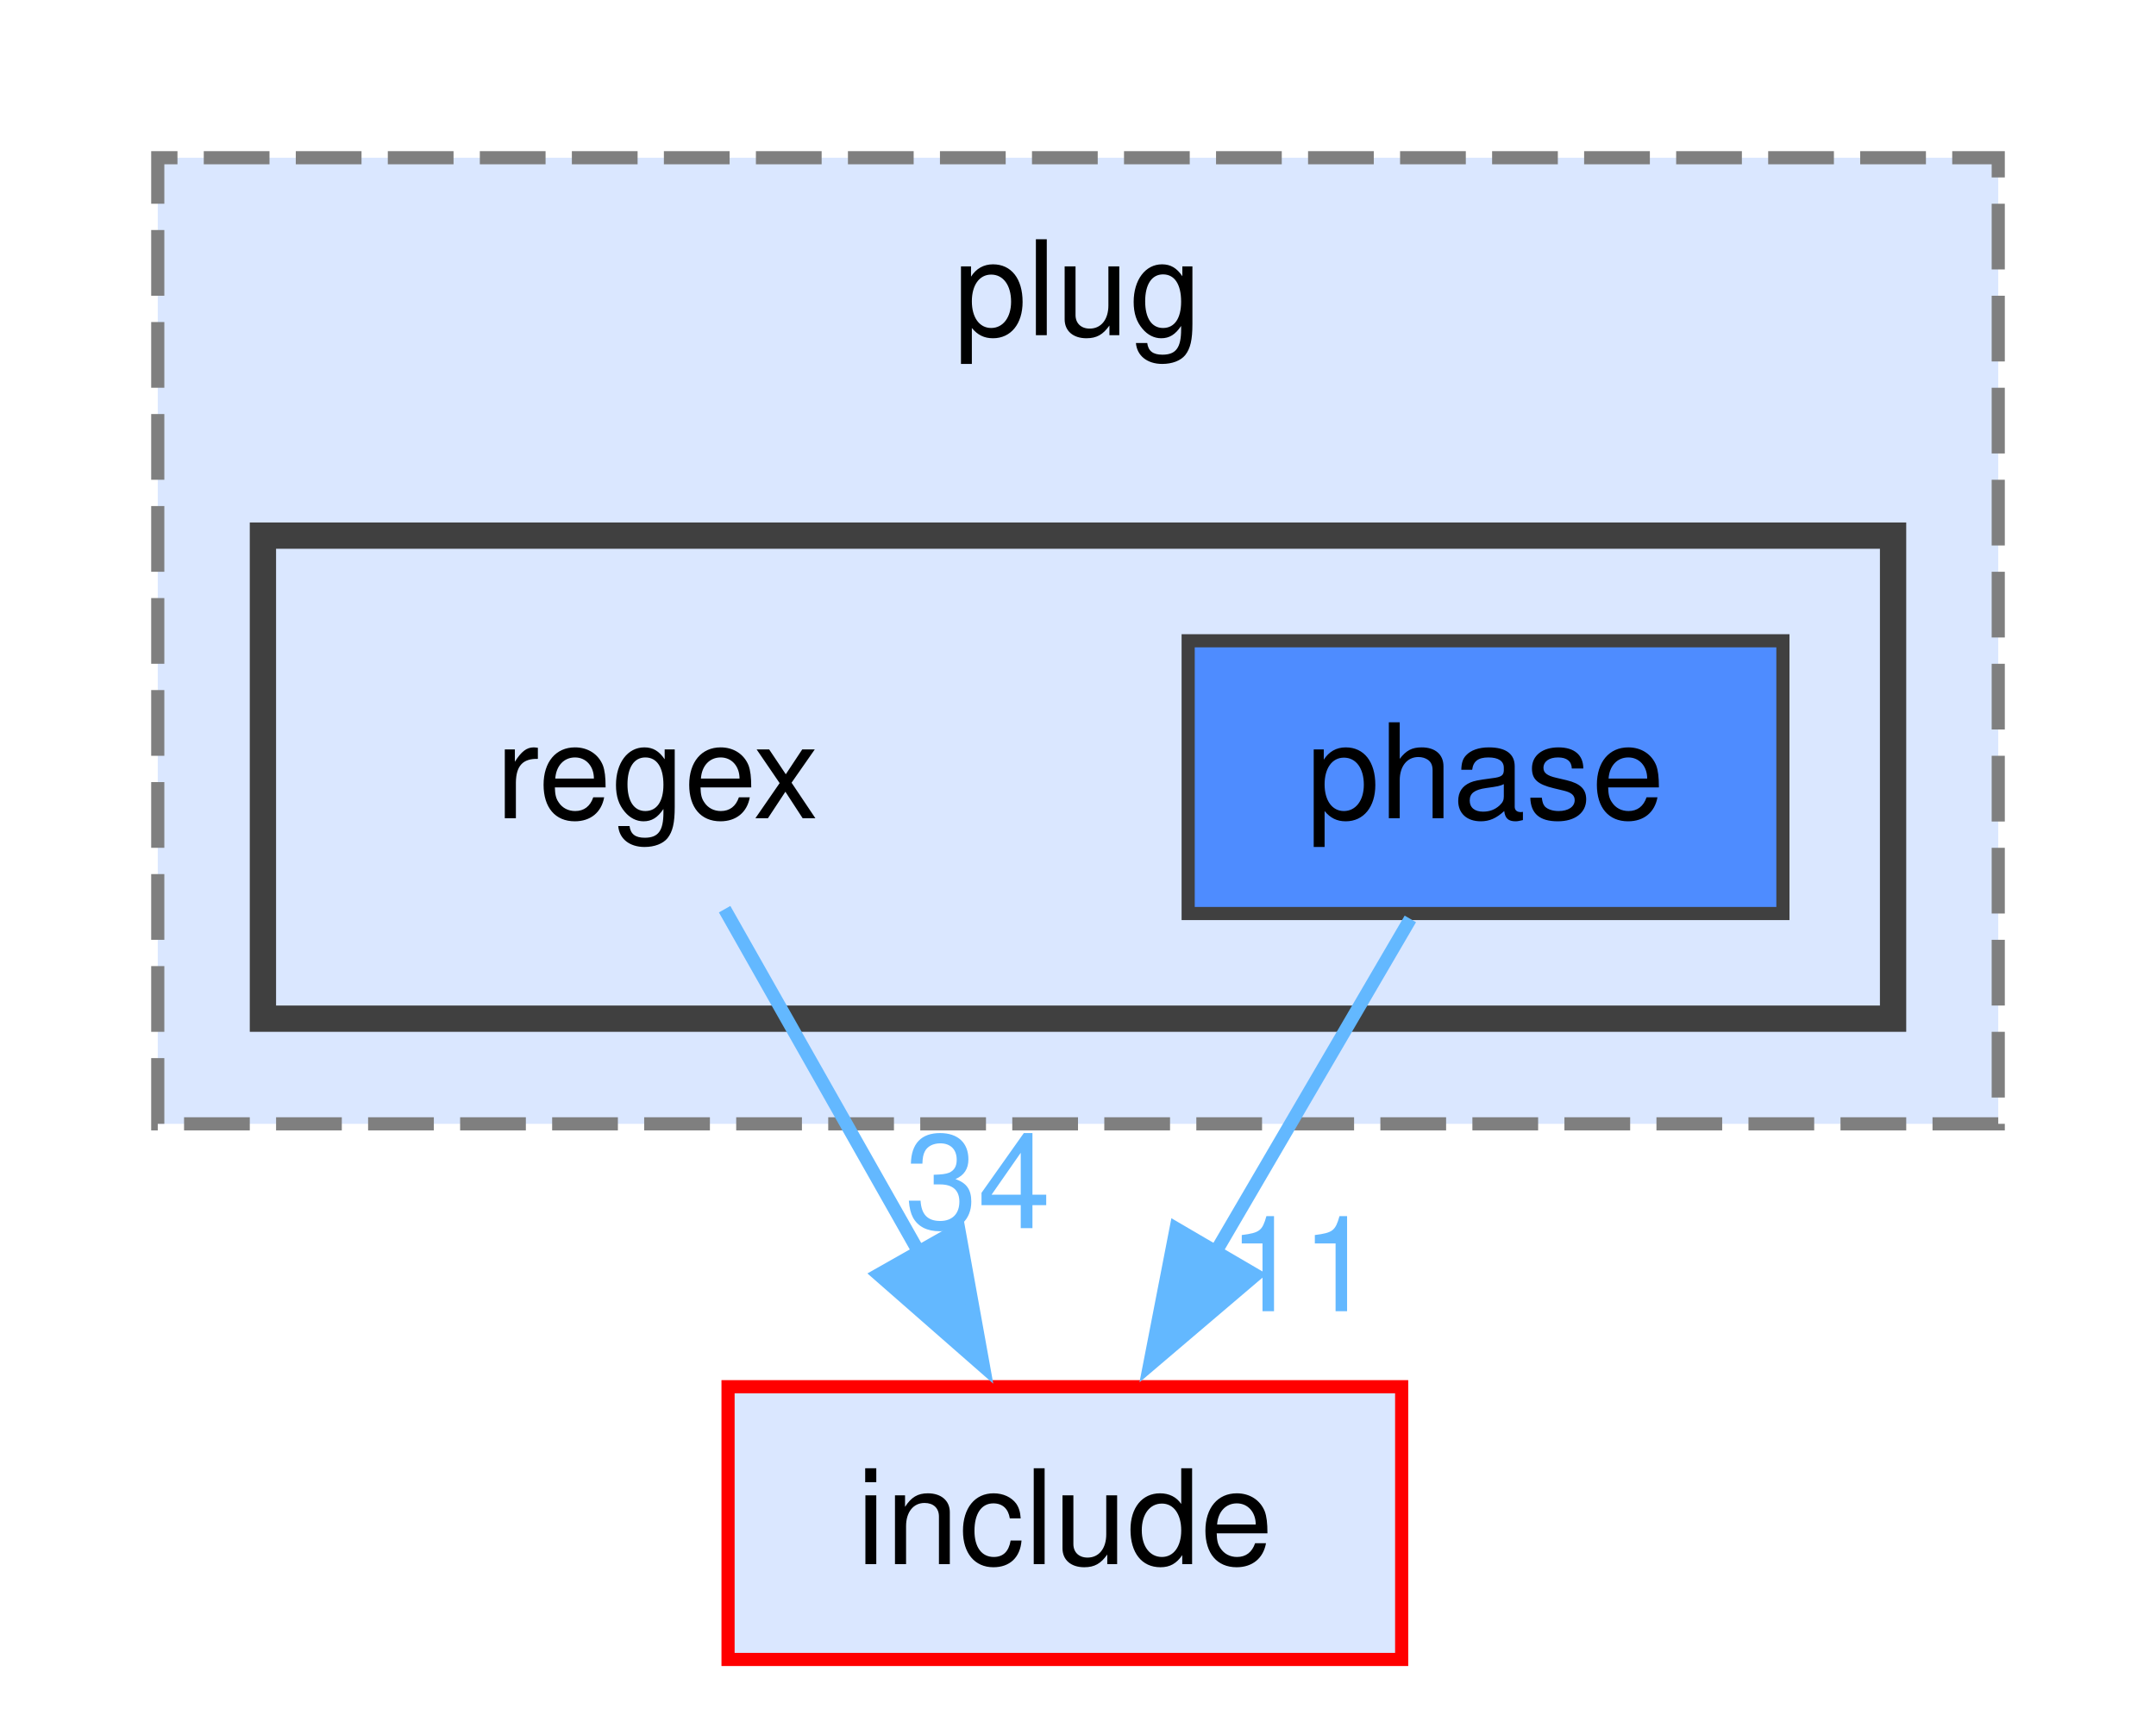
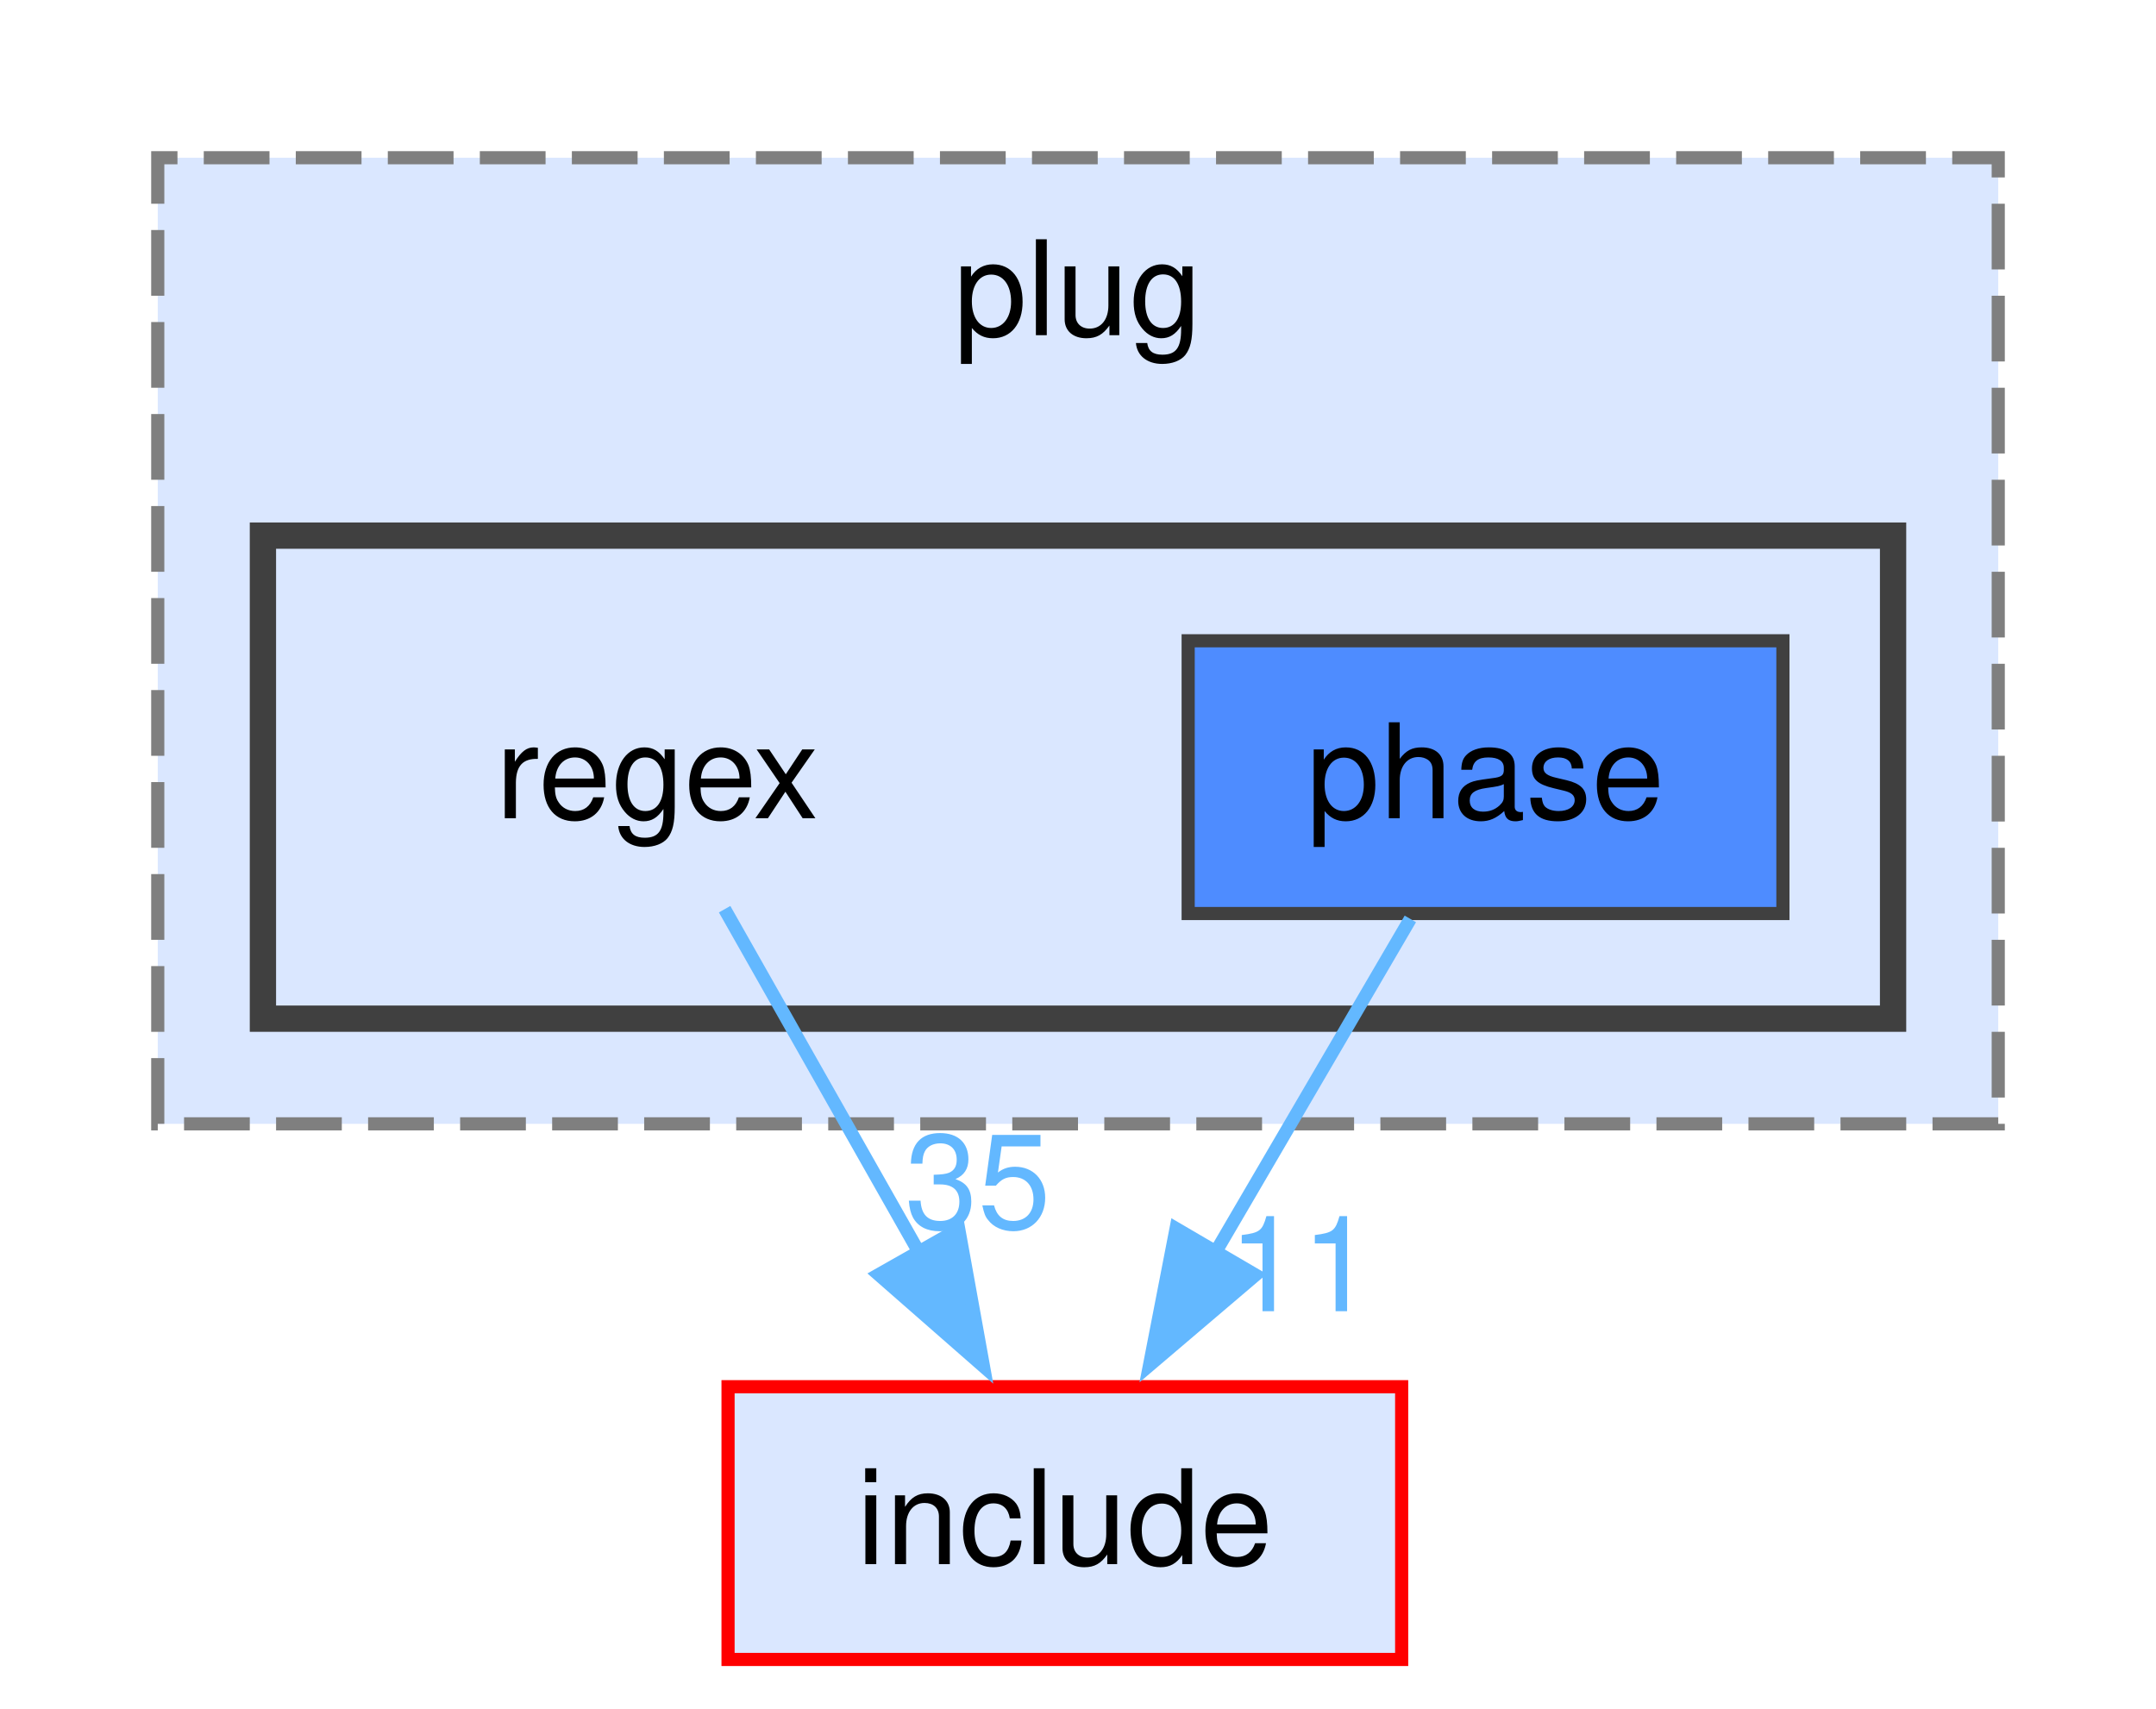
<svg xmlns="http://www.w3.org/2000/svg" xmlns:xlink="http://www.w3.org/1999/xlink" width="164pt" height="130pt" viewBox="0.00 0.00 164.00 130.00">
  <g id="page0,1_graph0" class="graph" transform="scale(1 1) rotate(0) translate(4 126.25)">
    <g id="clust1" class="cluster">
      <g id="a_clust1">
        <a xlink:href="dir_07110a8747d2517ee97007224f1d2994.html" target="_top" xlink:title="plug">
          <polygon fill="#dae7ff" stroke="#7f7f7f" stroke-dasharray="5,2" points="8,-40.75 8,-114.25 148,-114.25 148,-40.75 8,-40.75" />
          <text xml:space="preserve" text-anchor="middle" x="78" y="-100.75" font-family="Helvetica,sans-Serif" font-size="10.00">plug</text>
        </a>
      </g>
    </g>
    <g id="clust2" class="cluster">
      <g id="a_clust2">
        <a xlink:href="dir_3714300ab4ba91f07d5df1384f99e344.html" target="_top">
          <polygon fill="#dae7ff" stroke="#404040" stroke-width="2" points="16,-48.75 16,-85.5 140,-85.5 140,-48.75 16,-48.75" />
        </a>
      </g>
    </g>
    <g id="node1" class="node">
      <text xml:space="preserve" text-anchor="middle" x="46" y="-64" font-family="Helvetica,sans-Serif" font-size="10.00">regex</text>
    </g>
    <g id="node3" class="node">
      <g id="a_node3">
        <a xlink:href="dir_d44c64559bbebec7f509842c48db8b23.html" target="_top" xlink:title="include">
          <polygon fill="#dae7ff" stroke="red" points="102.62,-20.75 51.38,-20.75 51.38,0 102.62,0 102.62,-20.75" />
          <text xml:space="preserve" text-anchor="middle" x="77" y="-7.25" font-family="Helvetica,sans-Serif" font-size="10.00">include</text>
        </a>
      </g>
    </g>
    <g id="edge1" class="edge">
      <g id="a_edge1">
        <a xlink:href="dir_000098_000040.html" target="_top">
          <path fill="none" stroke="#63b8ff" d="M51.12,-57.08C55.13,-50 60.85,-39.89 65.9,-30.98" />
          <polygon fill="#63b8ff" stroke="#63b8ff" points="68.93,-32.73 70.81,-22.3 62.84,-29.28 68.93,-32.73" />
        </a>
      </g>
      <g id="a_edge1-headlabel">
-         <a xlink:href="dir_000098_000040.html" target="_top" xlink:title="34">
-           <text xml:space="preserve" text-anchor="middle" x="70.38" y="-32.81" font-family="Helvetica,sans-Serif" font-size="10.00" fill="#63b8ff">34</text>
+         <a xlink:href="dir_000098_000040.html" target="_top" xlink:title="35">
+           <text xml:space="preserve" text-anchor="middle" x="70.38" y="-32.81" font-family="Helvetica,sans-Serif" font-size="10.00" fill="#63b8ff">35</text>
        </a>
      </g>
    </g>
    <g id="node2" class="node">
      <g id="a_node2">
        <a xlink:href="dir_815a6b0d798b8ee2a440af33c2ae5ba7.html" target="_top" xlink:title="phase">
          <polygon fill="#4e8cff" stroke="#404040" points="131.62,-77.5 86.38,-77.5 86.38,-56.75 131.62,-56.75 131.62,-77.5" />
          <text xml:space="preserve" text-anchor="middle" x="109" y="-64" font-family="Helvetica,sans-Serif" font-size="10.00">phase</text>
        </a>
      </g>
    </g>
    <g id="edge2" class="edge">
      <g id="a_edge2">
        <a xlink:href="dir_000087_000040.html" target="_top">
          <path fill="none" stroke="#63b8ff" d="M103.28,-56.34C99.14,-49.25 93.4,-39.44 88.35,-30.79" />
          <polygon fill="#63b8ff" stroke="#63b8ff" points="91.5,-29.25 83.44,-22.39 85.46,-32.78 91.5,-29.25" />
        </a>
      </g>
      <g id="a_edge2-headlabel">
        <a xlink:href="dir_000087_000040.html" target="_top" xlink:title="11">
          <text xml:space="preserve" text-anchor="middle" x="95" y="-26.49" font-family="Helvetica,sans-Serif" font-size="10.00" fill="#63b8ff">11</text>
        </a>
      </g>
    </g>
  </g>
</svg>
